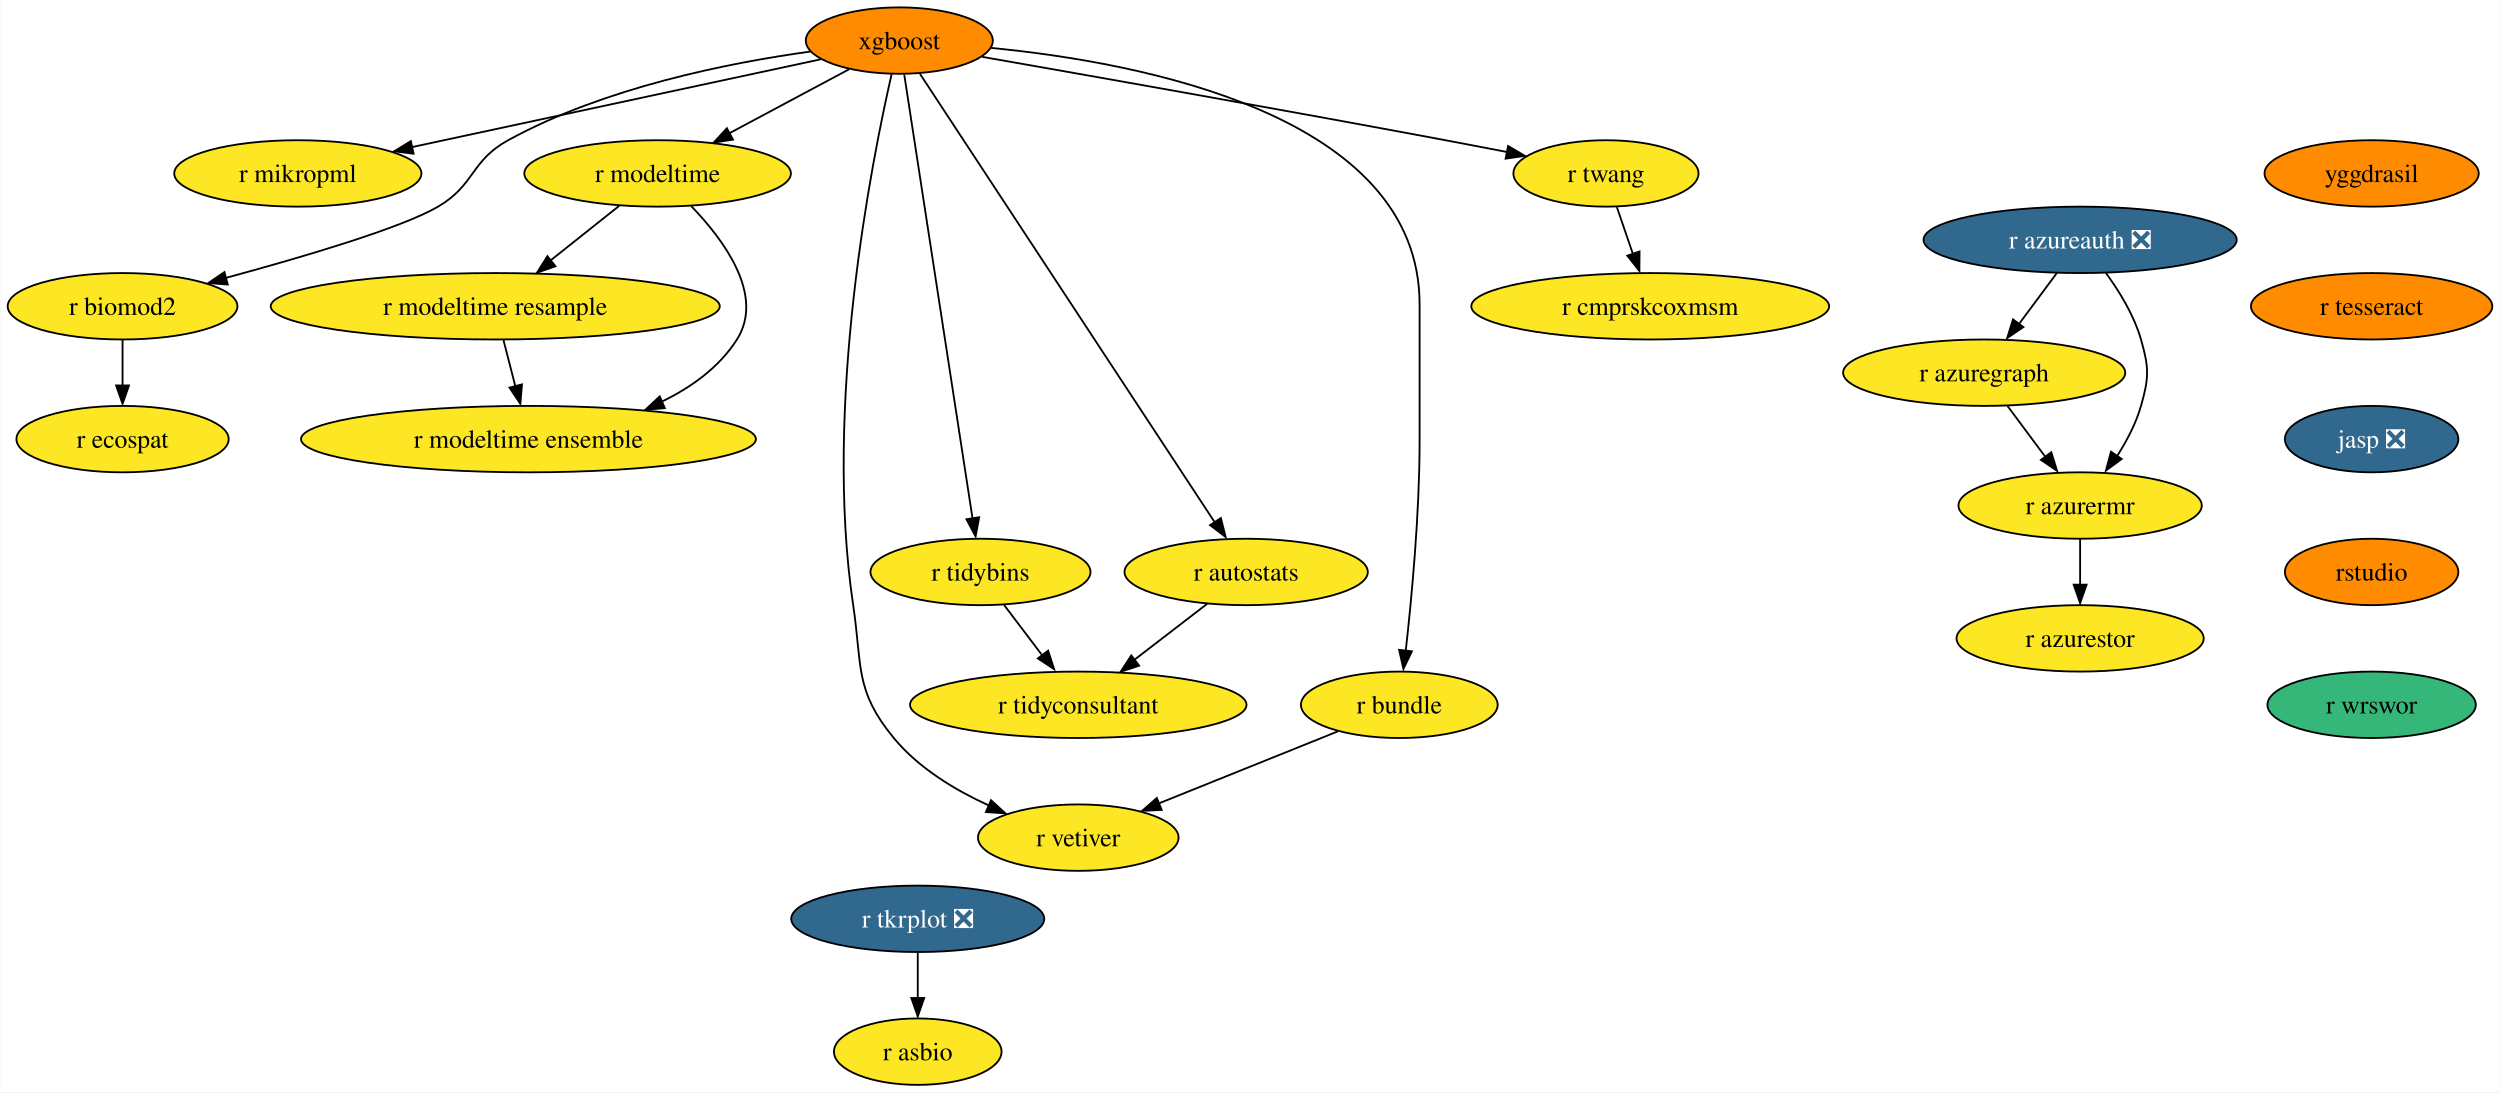
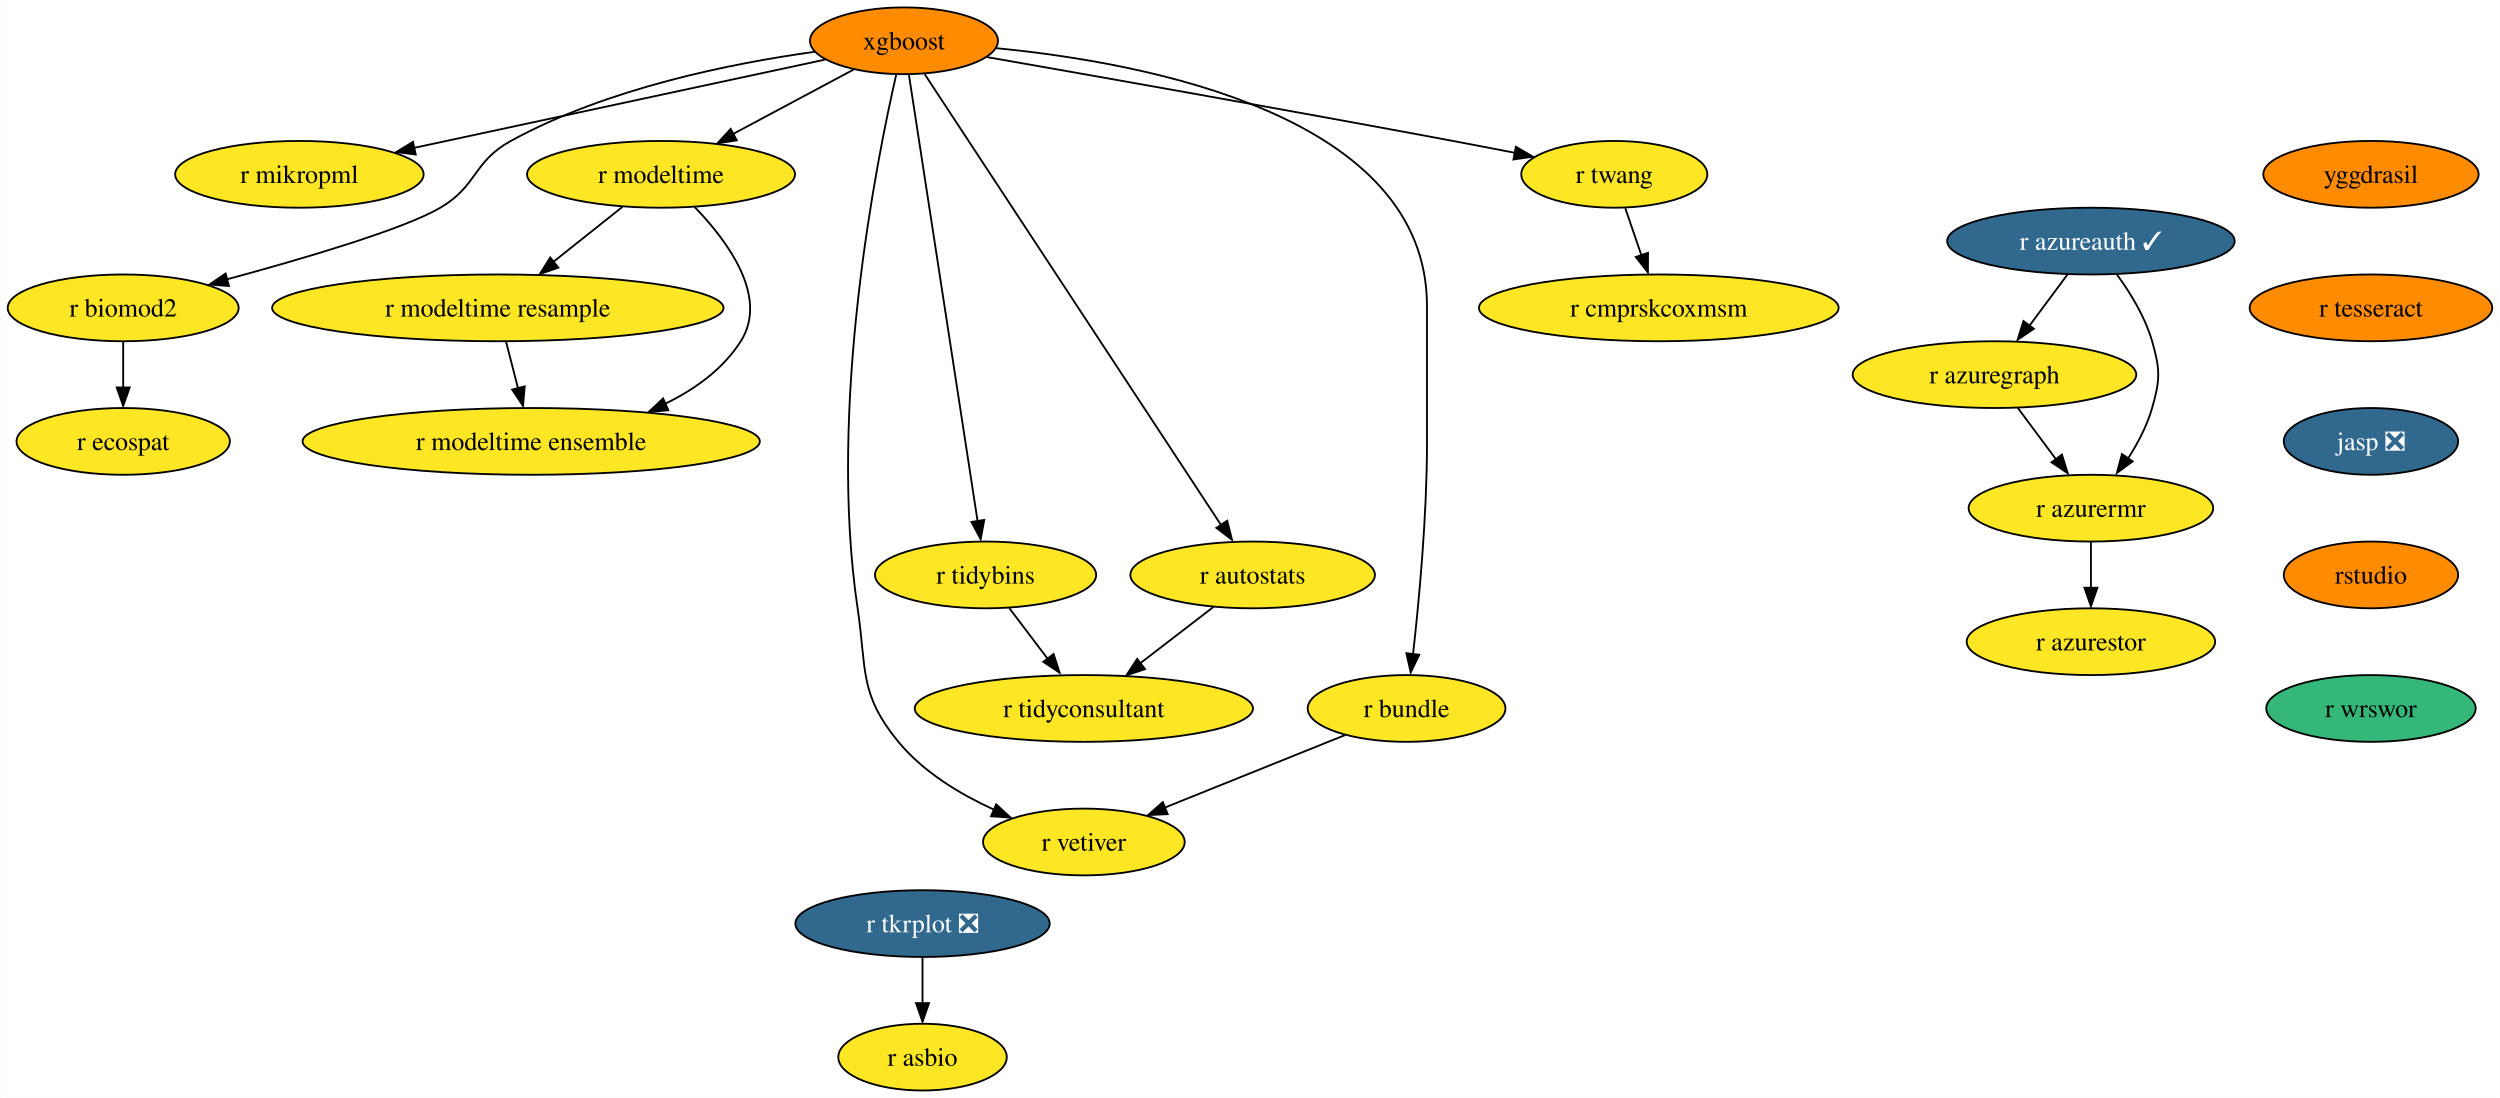
- <svg xmlns="http://www.w3.org/2000/svg" xmlns:xlink="http://www.w3.org/1999/xlink" width="1355pt" height="592pt" viewBox="0.00 0.00 1354.67 592.00">
+ <svg xmlns="http://www.w3.org/2000/svg" xmlns:xlink="http://www.w3.org/1999/xlink" width="1348pt" height="592pt" viewBox="0.00 0.00 1347.67 592.00">
  <g id="graph0" class="graph" transform="scale(1 1) rotate(0) translate(4 588)">
-     <polygon fill="white" stroke="none" points="-4,4 -4,-588 1350.67,-588 1350.67,4 -4,4" />
+     <polygon fill="white" stroke="none" points="-4,4 -4,-588 1343.67,-588 1343.67,4 -4,4" />
    <g id="node1" class="node">
      <g id="a_node1">
        <a xlink:href="https://github.com/conda-forge/xgboost-feedstock" xlink:title="xgboost">
          <ellipse fill="#ff8c00" stroke="black" cx="483.26" cy="-566" rx="50.68" ry="18" />
          <text text-anchor="middle" x="483.26" y="-561.33" font-family="Times,serif" font-size="14.00">xgboost</text>
        </a>
      </g>
    </g>
    <g id="node2" class="node">
      <g id="a_node2">
        <a xlink:href="https://github.com/conda-forge/r-mikropml-feedstock" xlink:title="r mikropml">
          <ellipse fill="#fde725" stroke="black" cx="157.26" cy="-494" rx="66.99" ry="18" />
          <text text-anchor="middle" x="157.26" y="-489.32" font-family="Times,serif" font-size="14.00">r mikropml</text>
        </a>
      </g>
    </g>
    <g id="edge1" class="edge">
      <path fill="none" stroke="black" d="M440.64,-555.85C384.07,-543.7 283.8,-522.17 218.96,-508.25" />
      <polygon fill="black" stroke="black" points="219.99,-504.68 209.47,-506 218.52,-511.52 219.99,-504.68" />
    </g>
    <g id="node3" class="node">
      <g id="a_node3">
        <a xlink:href="https://github.com/conda-forge/r-biomod2-feedstock" xlink:title="r biomod2">
          <ellipse fill="#fde725" stroke="black" cx="62.26" cy="-422" rx="62.26" ry="18" />
          <text text-anchor="middle" x="62.26" y="-417.32" font-family="Times,serif" font-size="14.00">r biomod2</text>
        </a>
      </g>
    </g>
    <g id="edge2" class="edge">
      <path fill="none" stroke="black" d="M435.24,-560.09C390.52,-553.92 323.15,-540.46 271.26,-512 250.86,-500.81 253.34,-487.75 233.26,-476 213.53,-464.46 160.05,-448.69 118.1,-437.36" />
      <polygon fill="black" stroke="black" points="119.28,-433.78 108.71,-434.58 117.47,-440.54 119.28,-433.78" />
    </g>
    <g id="node4" class="node">
      <g id="a_node4">
        <a xlink:href="https://github.com/conda-forge/r-modeltime-feedstock" xlink:title="r modeltime">
          <ellipse fill="#fde725" stroke="black" cx="352.26" cy="-494" rx="72.25" ry="18" />
          <text text-anchor="middle" x="352.26" y="-489.32" font-family="Times,serif" font-size="14.00">r modeltime</text>
        </a>
      </g>
    </g>
    <g id="edge3" class="edge">
      <path fill="none" stroke="black" d="M456.11,-550.5C437.35,-540.47 412.11,-526.98 391.2,-515.81" />
      <polygon fill="black" stroke="black" points="393.11,-512.33 382.64,-510.7 389.81,-518.5 393.11,-512.33" />
    </g>
    <g id="node5" class="node">
      <g id="a_node5">
        <a xlink:href="https://github.com/conda-forge/r-vetiver-feedstock" xlink:title="r vetiver">
          <ellipse fill="#fde725" stroke="black" cx="580.26" cy="-134" rx="54.36" ry="18" />
          <text text-anchor="middle" x="580.26" y="-129.32" font-family="Times,serif" font-size="14.00">r vetiver</text>
        </a>
      </g>
    </g>
    <g id="edge4" class="edge">
      <path fill="none" stroke="black" d="M479.07,-547.71C468.38,-501.05 442.01,-368.77 458.26,-260 463.2,-226.91 458.96,-213.81 480.26,-188 493.66,-171.76 513.36,-159.83 531.74,-151.45" />
      <polygon fill="black" stroke="black" points="532.96,-154.31 540.77,-147.15 530.2,-147.87 532.96,-154.31" />
    </g>
    <g id="node6" class="node">
      <g id="a_node6">
        <a xlink:href="https://github.com/conda-forge/r-tidybins-feedstock" xlink:title="r tidybins">
          <ellipse fill="#fde725" stroke="black" cx="527.26" cy="-278" rx="59.63" ry="18" />
          <text text-anchor="middle" x="527.26" y="-273.32" font-family="Times,serif" font-size="14.00">r tidybins</text>
        </a>
      </g>
    </g>
    <g id="edge5" class="edge">
      <path fill="none" stroke="black" d="M485.94,-547.54C493.32,-499.56 513.97,-365.39 522.97,-306.88" />
      <polygon fill="black" stroke="black" points="526.54,-307.65 524.61,-297.23 519.63,-306.58 526.54,-307.65" />
    </g>
    <g id="node7" class="node">
      <g id="a_node7">
        <a xlink:href="https://github.com/conda-forge/r-autostats-feedstock" xlink:title="r autostats">
          <ellipse fill="#fde725" stroke="black" cx="671.26" cy="-278" rx="65.94" ry="18" />
          <text text-anchor="middle" x="671.26" y="-273.32" font-family="Times,serif" font-size="14.00">r autostats</text>
        </a>
      </g>
    </g>
    <g id="edge6" class="edge">
      <path fill="none" stroke="black" d="M494.45,-547.97C526.06,-499.88 616.14,-362.85 654.08,-305.13" />
      <polygon fill="black" stroke="black" points="657.55,-307.22 660.12,-296.94 651.7,-303.38 657.55,-307.22" />
    </g>
    <g id="node8" class="node">
      <g id="a_node8">
        <a xlink:href="https://github.com/conda-forge/r-bundle-feedstock" xlink:title="r bundle">
          <ellipse fill="#fde725" stroke="black" cx="754.26" cy="-206" rx="53.31" ry="18" />
          <text text-anchor="middle" x="754.26" y="-201.33" font-family="Times,serif" font-size="14.00">r bundle</text>
        </a>
      </g>
    </g>
    <g id="edge7" class="edge">
      <path fill="none" stroke="black" d="M533.02,-562.02C613.98,-554.18 765.26,-525.78 765.26,-423 765.26,-423 765.26,-423 765.26,-349 765.26,-309.45 760.96,-263.88 757.74,-235.26" />
      <polygon fill="black" stroke="black" points="761.11,-234.98 756.48,-225.45 754.16,-235.79 761.11,-234.98" />
    </g>
    <g id="node9" class="node">
      <g id="a_node9">
        <a xlink:href="https://github.com/conda-forge/r-twang-feedstock" xlink:title="r twang">
          <ellipse fill="#fde725" stroke="black" cx="866.26" cy="-494" rx="50.16" ry="18" />
          <text text-anchor="middle" x="866.26" y="-489.32" font-family="Times,serif" font-size="14.00">r twang</text>
        </a>
      </g>
    </g>
    <g id="edge8" class="edge">
      <path fill="none" stroke="black" d="M528.18,-557.18C586.21,-547.03 690.35,-528.64 779.26,-512 790.03,-509.98 801.55,-507.77 812.56,-505.63" />
      <polygon fill="black" stroke="black" points="813.21,-508.87 822.36,-503.52 811.87,-502 813.21,-508.87" />
    </g>
    <g id="node10" class="node">
      <g id="a_node10">
        <a xlink:href="https://github.com/conda-forge/r-ecospat-feedstock" xlink:title="r ecospat">
          <ellipse fill="#fde725" stroke="black" cx="62.26" cy="-350" rx="57.52" ry="18" />
          <text text-anchor="middle" x="62.26" y="-345.32" font-family="Times,serif" font-size="14.00">r ecospat</text>
        </a>
      </g>
    </g>
    <g id="edge9" class="edge">
      <path fill="none" stroke="black" d="M62.26,-403.7C62.26,-396.24 62.26,-387.32 62.26,-378.97" />
      <polygon fill="black" stroke="black" points="65.76,-379.1 62.26,-369.1 58.76,-379.1 65.76,-379.1" />
    </g>
    <g id="node11" class="node">
      <g id="a_node11">
        <a xlink:href="https://github.com/conda-forge/r-modeltime.resample-feedstock" xlink:title="r modeltime resample">
          <ellipse fill="#fde725" stroke="black" cx="264.26" cy="-422" rx="121.71" ry="18" />
          <text text-anchor="middle" x="264.26" y="-417.32" font-family="Times,serif" font-size="14.00">r modeltime resample</text>
        </a>
      </g>
    </g>
    <g id="edge10" class="edge">
      <path fill="none" stroke="black" d="M331.4,-476.41C320.36,-467.63 306.6,-456.68 294.41,-446.99" />
      <polygon fill="black" stroke="black" points="296.89,-443.69 286.88,-440.2 292.53,-449.17 296.89,-443.69" />
    </g>
    <g id="node12" class="node">
      <g id="a_node12">
        <a xlink:href="https://github.com/conda-forge/r-modeltime.ensemble-feedstock" xlink:title="r modeltime ensemble">
          <ellipse fill="#fde725" stroke="black" cx="282.26" cy="-350" rx="123.29" ry="18" />
          <text text-anchor="middle" x="282.26" y="-345.32" font-family="Times,serif" font-size="14.00">r modeltime ensemble</text>
        </a>
      </g>
    </g>
    <g id="edge11" class="edge">
      <path fill="none" stroke="black" d="M370.45,-476.32C388.19,-457.96 410.44,-427.9 395.26,-404 385.64,-388.87 370.43,-377.98 354.25,-370.17" />
      <polygon fill="black" stroke="black" points="356.21,-366.77 345.65,-365.92 353.38,-373.17 356.21,-366.77" />
    </g>
    <g id="node13" class="node">
      <g id="a_node13">
        <a xlink:href="https://github.com/conda-forge/r-tidyconsultant-feedstock" xlink:title="r tidyconsultant">
          <ellipse fill="#fde725" stroke="black" cx="580.26" cy="-206" rx="91.19" ry="18" />
          <text text-anchor="middle" x="580.26" y="-201.33" font-family="Times,serif" font-size="14.00">r tidyconsultant</text>
        </a>
      </g>
    </g>
    <g id="edge12" class="edge">
      <path fill="none" stroke="black" d="M540.09,-260.05C546.24,-251.92 553.76,-242 560.61,-232.94" />
      <polygon fill="black" stroke="black" points="563.93,-235.36 567.18,-225.28 558.35,-231.14 563.93,-235.36" />
    </g>
    <g id="edge13" class="edge">
      <path fill="none" stroke="black" d="M650.15,-260.76C638.46,-251.77 623.72,-240.44 610.8,-230.49" />
      <polygon fill="black" stroke="black" points="613.26,-227.2 603.2,-223.88 608.99,-232.75 613.26,-227.2" />
    </g>
    <g id="edge14" class="edge">
      <path fill="none" stroke="black" d="M721.12,-191.67C693.48,-180.55 653.88,-164.62 623.71,-152.48" />
      <polygon fill="black" stroke="black" points="625.45,-149.01 614.86,-148.52 622.83,-155.5 625.45,-149.01" />
    </g>
    <g id="node14" class="node">
      <g id="a_node14">
        <a xlink:href="https://github.com/conda-forge/r-cmprskcoxmsm-feedstock" xlink:title="r cmprskcoxmsm">
          <ellipse fill="#fde725" stroke="black" cx="890.26" cy="-422" rx="96.98" ry="18" />
          <text text-anchor="middle" x="890.26" y="-417.32" font-family="Times,serif" font-size="14.00">r cmprskcoxmsm</text>
        </a>
      </g>
    </g>
    <g id="edge15" class="edge">
      <path fill="none" stroke="black" d="M872.19,-475.7C874.8,-468.07 877.94,-458.92 880.86,-450.4" />
      <polygon fill="black" stroke="black" points="884.46,-451.7 884.39,-441.1 877.84,-449.43 884.46,-451.7" />
    </g>
    <g id="edge19" class="edge">
      <path fill="none" stroke="black" d="M268.71,-403.7C270.65,-396.15 272.97,-387.12 275.14,-378.68" />
      <polygon fill="black" stroke="black" points="278.76,-379.66 277.86,-369.1 271.98,-377.92 278.76,-379.66" />
    </g>
    <g id="node15" class="node">
      <g id="a_node15">
        <a xlink:href="https://github.com/conda-forge/r-tkrplot-feedstock/pull/9" xlink:title="r tkrplot ❎">
          <ellipse fill="#31688e" stroke="black" cx="493.26" cy="-90" rx="68.57" ry="18" />
          <text text-anchor="middle" x="493.26" y="-85.33" font-family="Times,serif" font-size="14.00" fill="white">r tkrplot ❎</text>
        </a>
      </g>
    </g>
    <g id="node16" class="node">
      <g id="a_node16">
        <a xlink:href="https://github.com/conda-forge/r-asbio-feedstock" xlink:title="r asbio">
          <ellipse fill="#fde725" stroke="black" cx="493.26" cy="-18" rx="45.42" ry="18" />
          <text text-anchor="middle" x="493.26" y="-13.32" font-family="Times,serif" font-size="14.00">r asbio</text>
        </a>
      </g>
    </g>
    <g id="edge16" class="edge">
      <path fill="none" stroke="black" d="M493.26,-71.7C493.26,-64.24 493.26,-55.32 493.26,-46.97" />
      <polygon fill="black" stroke="black" points="496.76,-47.1 493.26,-37.1 489.76,-47.1 496.76,-47.1" />
    </g>
    <g id="node17" class="node">
      <g id="a_node17">
        <a xlink:href="https://github.com/conda-forge/yggdrasil-feedstock" xlink:title="yggdrasil">
-           <ellipse fill="#ff8c00" stroke="black" cx="1281.26" cy="-494" rx="58.05" ry="18" />
-           <text text-anchor="middle" x="1281.26" y="-489.32" font-family="Times,serif" font-size="14.00">yggdrasil</text>
+           <ellipse fill="#ff8c00" stroke="black" cx="1274.26" cy="-494" rx="58.05" ry="18" />
+           <text text-anchor="middle" x="1274.26" y="-489.32" font-family="Times,serif" font-size="14.00">yggdrasil</text>
        </a>
      </g>
    </g>
    <g id="node18" class="node">
      <g id="a_node18">
        <a xlink:href="https://github.com/conda-forge/r-tesseract-feedstock" xlink:title="r tesseract">
-           <ellipse fill="#ff8c00" stroke="black" cx="1281.26" cy="-422" rx="65.41" ry="18" />
-           <text text-anchor="middle" x="1281.26" y="-417.32" font-family="Times,serif" font-size="14.00">r tesseract</text>
+           <ellipse fill="#ff8c00" stroke="black" cx="1274.26" cy="-422" rx="65.41" ry="18" />
+           <text text-anchor="middle" x="1274.26" y="-417.32" font-family="Times,serif" font-size="14.00">r tesseract</text>
        </a>
      </g>
    </g>
    <g id="node19" class="node">
      <g id="a_node19">
        <a xlink:href="https://github.com/conda-forge/jasp-feedstock/pull/22" xlink:title="jasp ❎">
-           <ellipse fill="#31688e" stroke="black" cx="1281.26" cy="-350" rx="47" ry="18" />
-           <text text-anchor="middle" x="1281.26" y="-345.32" font-family="Times,serif" font-size="14.00" fill="white">jasp ❎</text>
+           <ellipse fill="#31688e" stroke="black" cx="1274.26" cy="-350" rx="47" ry="18" />
+           <text text-anchor="middle" x="1274.26" y="-345.32" font-family="Times,serif" font-size="14.00" fill="white">jasp ❎</text>
        </a>
      </g>
    </g>
    <g id="node20" class="node">
      <g id="a_node20">
        <a xlink:href="https://github.com/conda-forge/rstudio-feedstock" xlink:title="rstudio">
-           <ellipse fill="#ff8c00" stroke="black" cx="1281.26" cy="-278" rx="47" ry="18" />
-           <text text-anchor="middle" x="1281.26" y="-273.32" font-family="Times,serif" font-size="14.00">rstudio</text>
+           <ellipse fill="#ff8c00" stroke="black" cx="1274.26" cy="-278" rx="47" ry="18" />
+           <text text-anchor="middle" x="1274.26" y="-273.32" font-family="Times,serif" font-size="14.00">rstudio</text>
        </a>
      </g>
    </g>
    <g id="node21" class="node">
      <g id="a_node21">
        <a xlink:href="https://github.com/conda-forge/r-wrswor-feedstock" xlink:title="r wrswor">
-           <ellipse fill="#35b779" stroke="black" cx="1281.26" cy="-206" rx="56.47" ry="18" />
-           <text text-anchor="middle" x="1281.26" y="-201.32" font-family="Times,serif" font-size="14.00">r wrswor</text>
+           <ellipse fill="#35b779" stroke="black" cx="1274.26" cy="-206" rx="56.47" ry="18" />
+           <text text-anchor="middle" x="1274.26" y="-201.32" font-family="Times,serif" font-size="14.00">r wrswor</text>
        </a>
      </g>
    </g>
    <g id="node22" class="node">
      <g id="a_node22">
-         <a xlink:href="https://github.com/conda-forge/r-azureauth-feedstock/pull/1" xlink:title="r azureauth ❎">
-           <ellipse fill="#31688e" stroke="black" cx="1123.26" cy="-458" rx="84.88" ry="18" />
-           <text text-anchor="middle" x="1123.26" y="-453.32" font-family="Times,serif" font-size="14.00" fill="white">r azureauth ❎</text>
+         <a xlink:href="https://github.com/conda-forge/r-azureauth-feedstock/pull/1" xlink:title="r azureauth ✓">
+           <ellipse fill="#31688e" stroke="black" cx="1123.26" cy="-458" rx="77.52" ry="18" />
+           <text text-anchor="middle" x="1123.26" y="-453.32" font-family="Times,serif" font-size="14.00" fill="white">r azureauth ✓</text>
        </a>
      </g>
    </g>
    <g id="node23" class="node">
      <g id="a_node23">
        <a xlink:href="https://github.com/conda-forge/r-azuregraph-feedstock" xlink:title="r azuregraph">
          <ellipse fill="#fde725" stroke="black" cx="1071.26" cy="-386" rx="76.46" ry="18" />
          <text text-anchor="middle" x="1071.26" y="-381.32" font-family="Times,serif" font-size="14.00">r azuregraph</text>
        </a>
      </g>
    </g>
    <g id="edge22" class="edge">
      <path fill="none" stroke="black" d="M1110.67,-440.05C1104.54,-431.8 1097.03,-421.7 1090.23,-412.54" />
      <polygon fill="black" stroke="black" points="1092.5,-410.73 1083.73,-404.79 1086.88,-414.9 1092.5,-410.73" />
    </g>
    <g id="node24" class="node">
      <g id="a_node24">
        <a xlink:href="https://github.com/conda-forge/r-azurermr-feedstock" xlink:title="r azurermr">
          <ellipse fill="#fde725" stroke="black" cx="1123.26" cy="-314" rx="65.94" ry="18" />
          <text text-anchor="middle" x="1123.26" y="-309.32" font-family="Times,serif" font-size="14.00">r azurermr</text>
        </a>
      </g>
    </g>
    <g id="edge23" class="edge">
      <path fill="none" stroke="black" d="M1137.24,-440.04C1144.45,-430.18 1152.5,-417.13 1156.26,-404 1160.65,-388.62 1160.65,-383.38 1156.26,-368 1153.56,-358.56 1148.64,-349.17 1143.41,-340.97" />
      <polygon fill="black" stroke="black" points="1145.78,-339.23 1137.24,-332.96 1140,-343.19 1145.78,-339.23" />
    </g>
    <g id="edge24" class="edge">
      <path fill="none" stroke="black" d="M1083.84,-368.05C1089.98,-359.8 1097.48,-349.7 1104.29,-340.54" />
      <polygon fill="black" stroke="black" points="1107.63,-342.9 1110.78,-332.79 1102.01,-338.73 1107.63,-342.9" />
    </g>
    <g id="node25" class="node">
      <g id="a_node25">
        <a xlink:href="https://github.com/conda-forge/r-azurestor-feedstock" xlink:title="r azurestor">
          <ellipse fill="#fde725" stroke="black" cx="1123.26" cy="-242" rx="66.99" ry="18" />
          <text text-anchor="middle" x="1123.26" y="-237.32" font-family="Times,serif" font-size="14.00">r azurestor</text>
        </a>
      </g>
    </g>
    <g id="edge25" class="edge">
      <path fill="none" stroke="black" d="M1123.26,-295.7C1123.26,-288.24 1123.26,-279.32 1123.26,-270.97" />
      <polygon fill="black" stroke="black" points="1126.76,-271.1 1123.26,-261.1 1119.76,-271.1 1126.76,-271.1" />
    </g>
  </g>
</svg>
